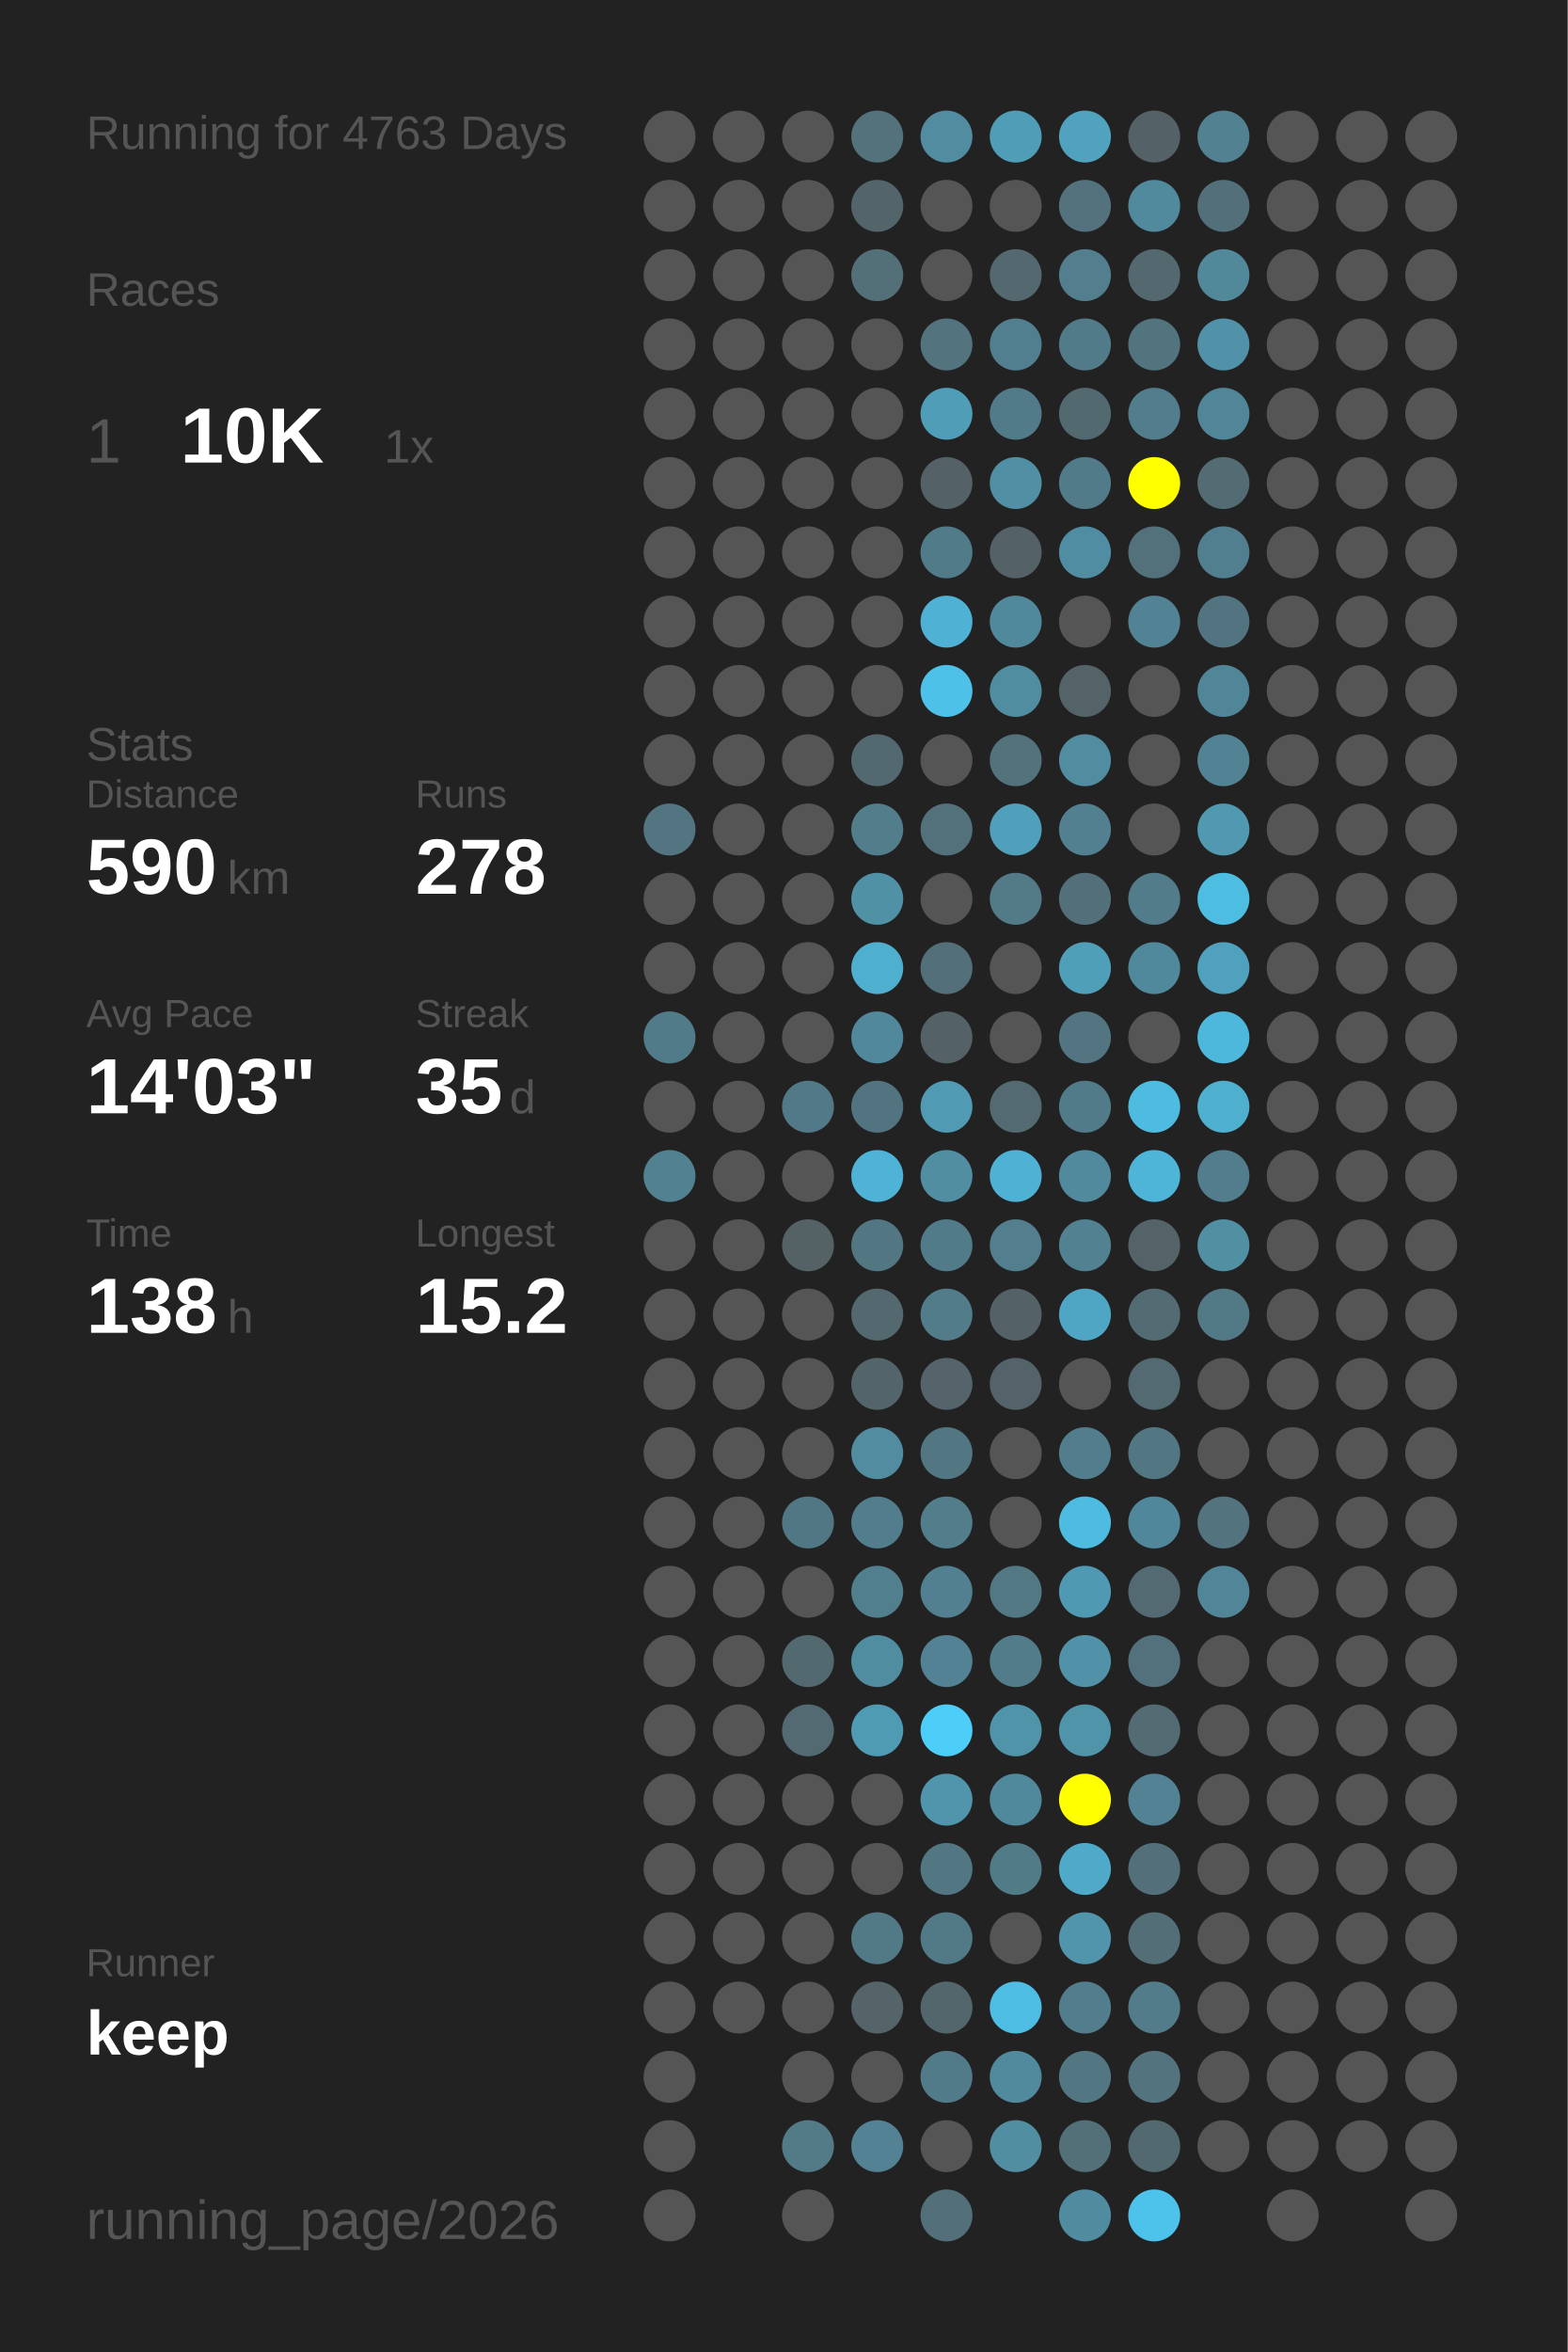
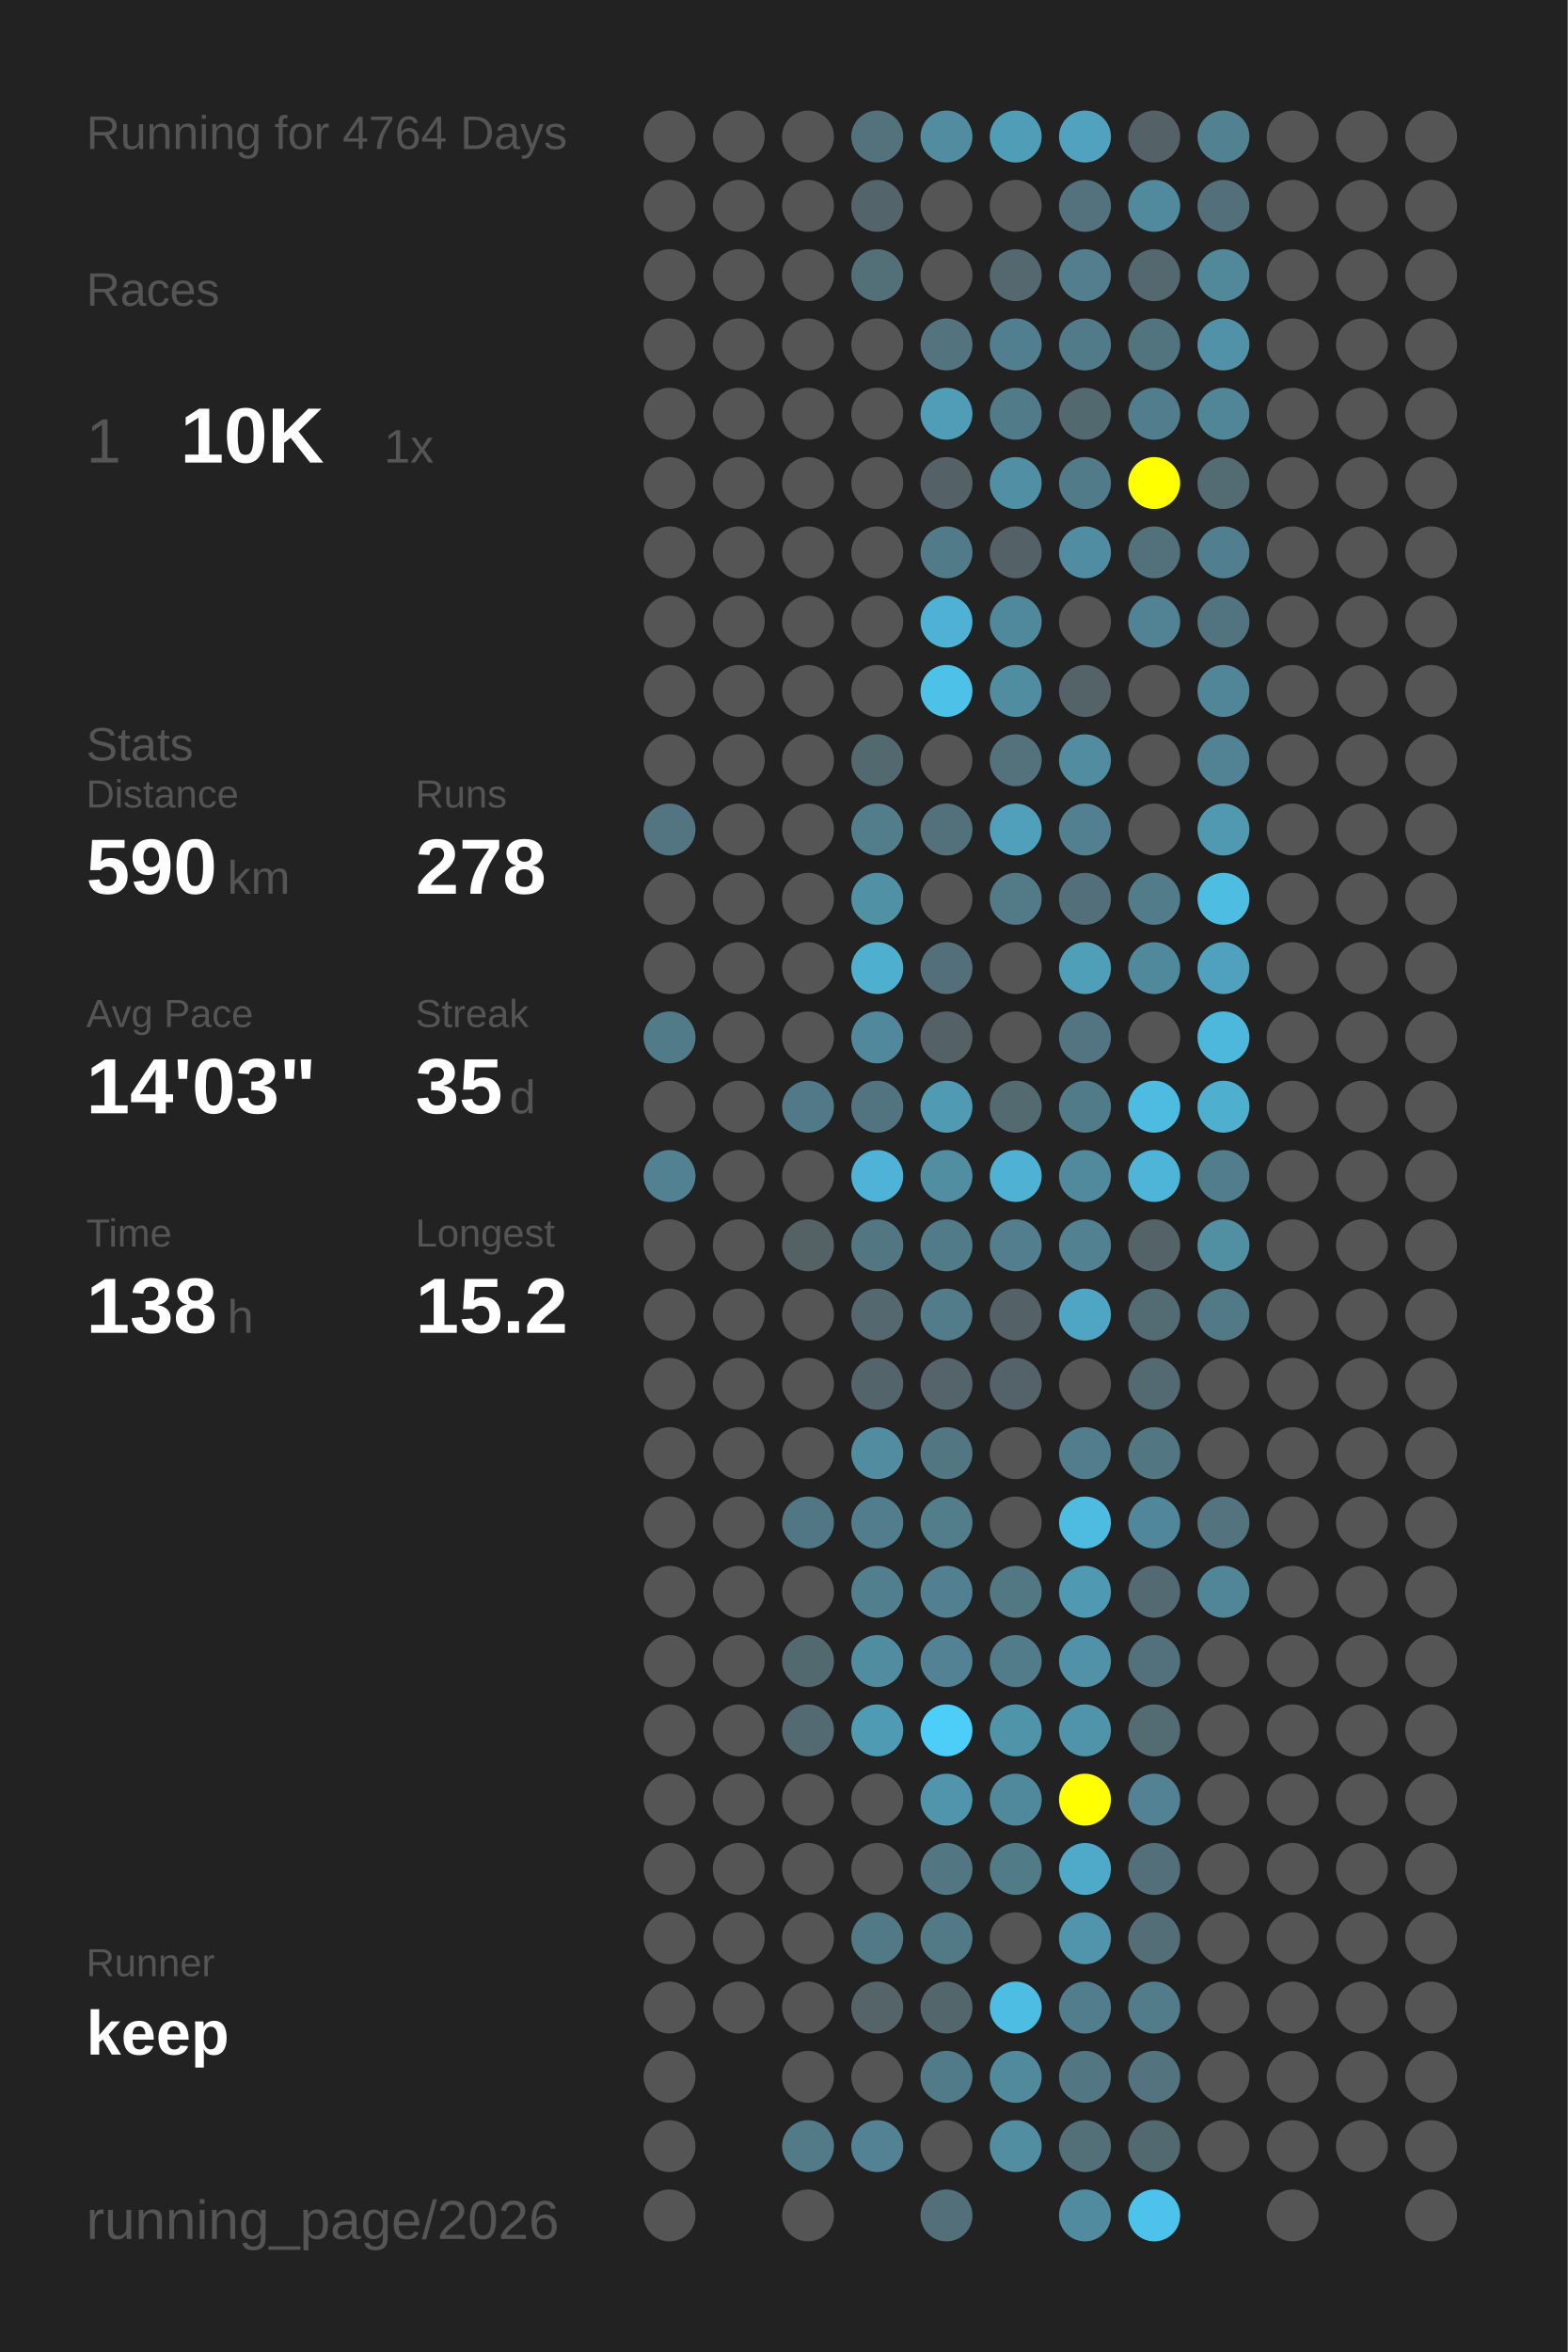
<svg xmlns="http://www.w3.org/2000/svg" baseProfile="full" height="300mm" version="1.1" viewBox="0,0,200,300" width="200mm">
  <defs />
  <rect fill="#222222" height="300" width="200" x="0" y="0" />
-   <text fill="#555555" style="font-size:6px; font-family:Arial;" x="11" y="19">Running for 4763 Days</text>
+   <text fill="#555555" style="font-size:6px; font-family:Arial;" x="11" y="19">Running for 4764 Days</text>
  <text fill="#555555" style="font-size:6px; font-family:Arial;" x="11" y="39">Races</text>
  <text fill="#555555" style="font-size:8px; font-family:Arial;" x="11" y="59">1</text>
  <text fill="#FFFFFF" style="font-size:10px; font-family:Arial; font-weight:bold;" x="23" y="59">10K</text>
  <text fill="#555555" style="font-size:6px; font-family:Arial;" x="49" y="59">1x</text>
  <text fill="#555555" style="font-size:6px; font-family:Arial;" x="11" y="97">Stats</text>
  <text fill="#555555" style="font-size:5px; font-family:Arial;" x="11" y="103">Distance</text>
  <text fill="#FFFFFF" style="font-size:10px; font-family:Arial; font-weight:bold;" x="11" y="114">590</text>
  <text fill="#555555" style="font-size:6px; font-family:Arial;" x="29" y="114">km</text>
  <text fill="#555555" style="font-size:5px; font-family:Arial;" x="53" y="103">Runs</text>
  <text fill="#FFFFFF" style="font-size:10px; font-family:Arial; font-weight:bold;" x="53" y="114">278</text>
  <text fill="#555555" style="font-size:5px; font-family:Arial;" x="11" y="131">Avg Pace</text>
  <text fill="#FFFFFF" style="font-size:10px; font-family:Arial; font-weight:bold;" x="11" y="142">14'03"</text>
  <text fill="#555555" style="font-size:5px; font-family:Arial;" x="53" y="131">Streak</text>
  <text fill="#FFFFFF" style="font-size:10px; font-family:Arial; font-weight:bold;" x="53" y="142">35</text>
  <text fill="#555555" style="font-size:6px; font-family:Arial;" x="65" y="142">d</text>
  <text fill="#555555" style="font-size:5px; font-family:Arial;" x="11" y="159">Time</text>
  <text fill="#FFFFFF" style="font-size:10px; font-family:Arial; font-weight:bold;" x="11" y="170">138</text>
  <text fill="#555555" style="font-size:6px; font-family:Arial;" x="29" y="170">h</text>
  <text fill="#555555" style="font-size:5px; font-family:Arial;" x="53" y="159">Longest</text>
  <text fill="#FFFFFF" style="font-size:10px; font-family:Arial; font-weight:bold;" x="53" y="170">15.2</text>
  <text fill="#555555" style="font-size:5px; font-family:Arial;" x="11" y="252.065">Runner</text>
  <text fill="#FFFFFF" style="font-size:8px; font-family:Arial; font-weight:bold;" x="11" y="262.065">keep</text>
  <text fill="#555555" style="font-size:7px; font-family:Arial;" x="11" y="285.581">running_page/2026</text>
  <circle cx="85.417" cy="17.419" fill="#555555" r="3.312" />
  <circle cx="85.417" cy="26.258" fill="#555555" r="3.312" />
  <circle cx="85.417" cy="35.097" fill="#555555" r="3.312" />
  <circle cx="85.417" cy="43.935" fill="#555555" r="3.312" />
  <circle cx="85.417" cy="52.774" fill="#555555" r="3.312" />
  <circle cx="85.417" cy="61.613" fill="#555555" r="3.312" />
  <circle cx="85.417" cy="70.452" fill="#555555" r="3.312" />
  <circle cx="85.417" cy="79.29" fill="#555555" r="3.312" />
  <circle cx="85.417" cy="88.129" fill="#555555" r="3.312" />
  <circle cx="85.417" cy="96.968" fill="#555555" r="3.312" />
  <circle cx="85.417" cy="105.806" fill="#527581" r="3.312" />
  <circle cx="85.417" cy="114.645" fill="#555555" r="3.312" />
  <circle cx="85.417" cy="123.484" fill="#555555" r="3.312" />
  <circle cx="85.417" cy="132.323" fill="#527b89" r="3.312" />
  <circle cx="85.417" cy="141.161" fill="#555555" r="3.312" />
  <circle cx="85.417" cy="150" fill="#528191" r="3.312" />
  <circle cx="85.417" cy="158.839" fill="#555555" r="3.312" />
  <circle cx="85.417" cy="167.677" fill="#555555" r="3.312" />
  <circle cx="85.417" cy="176.516" fill="#555555" r="3.312" />
  <circle cx="85.417" cy="185.355" fill="#555555" r="3.312" />
  <circle cx="85.417" cy="194.194" fill="#555555" r="3.312" />
  <circle cx="85.417" cy="203.032" fill="#555555" r="3.312" />
  <circle cx="85.417" cy="211.871" fill="#555555" r="3.312" />
  <circle cx="85.417" cy="220.71" fill="#555555" r="3.312" />
  <circle cx="85.417" cy="229.548" fill="#555555" r="3.312" />
  <circle cx="85.417" cy="238.387" fill="#555555" r="3.312" />
  <circle cx="85.417" cy="247.226" fill="#555555" r="3.312" />
  <circle cx="85.417" cy="256.065" fill="#555555" r="3.312" />
  <circle cx="85.417" cy="264.903" fill="#555555" r="3.312" />
  <circle cx="85.417" cy="273.742" fill="#555555" r="3.312" />
  <circle cx="85.417" cy="282.581" fill="#555555" r="3.312" />
  <circle cx="94.25" cy="17.419" fill="#555555" r="3.312" />
  <circle cx="94.25" cy="26.258" fill="#555555" r="3.312" />
  <circle cx="94.25" cy="35.097" fill="#555555" r="3.312" />
  <circle cx="94.25" cy="43.935" fill="#555555" r="3.312" />
  <circle cx="94.25" cy="52.774" fill="#555555" r="3.312" />
  <circle cx="94.25" cy="61.613" fill="#555555" r="3.312" />
  <circle cx="94.25" cy="70.452" fill="#555555" r="3.312" />
  <circle cx="94.25" cy="79.29" fill="#555555" r="3.312" />
  <circle cx="94.25" cy="88.129" fill="#555555" r="3.312" />
  <circle cx="94.25" cy="96.968" fill="#555555" r="3.312" />
  <circle cx="94.25" cy="105.806" fill="#555555" r="3.312" />
  <circle cx="94.25" cy="114.645" fill="#555555" r="3.312" />
  <circle cx="94.25" cy="123.484" fill="#555555" r="3.312" />
  <circle cx="94.25" cy="132.323" fill="#555555" r="3.312" />
  <circle cx="94.25" cy="141.161" fill="#555555" r="3.312" />
  <circle cx="94.25" cy="150" fill="#555555" r="3.312" />
  <circle cx="94.25" cy="158.839" fill="#555555" r="3.312" />
  <circle cx="94.25" cy="167.677" fill="#555555" r="3.312" />
  <circle cx="94.25" cy="176.516" fill="#555555" r="3.312" />
  <circle cx="94.25" cy="185.355" fill="#555555" r="3.312" />
  <circle cx="94.25" cy="194.194" fill="#555555" r="3.312" />
  <circle cx="94.25" cy="203.032" fill="#555555" r="3.312" />
  <circle cx="94.25" cy="211.871" fill="#555555" r="3.312" />
  <circle cx="94.25" cy="220.71" fill="#555555" r="3.312" />
  <circle cx="94.25" cy="229.548" fill="#555555" r="3.312" />
  <circle cx="94.25" cy="238.387" fill="#555555" r="3.312" />
  <circle cx="94.25" cy="247.226" fill="#555555" r="3.312" />
  <circle cx="94.25" cy="256.065" fill="#555555" r="3.312" />
  <circle cx="103.083" cy="17.419" fill="#555555" r="3.312" />
  <circle cx="103.083" cy="26.258" fill="#555555" r="3.312" />
  <circle cx="103.083" cy="35.097" fill="#555555" r="3.312" />
  <circle cx="103.083" cy="43.935" fill="#555555" r="3.312" />
  <circle cx="103.083" cy="52.774" fill="#555555" r="3.312" />
  <circle cx="103.083" cy="61.613" fill="#555555" r="3.312" />
  <circle cx="103.083" cy="70.452" fill="#555555" r="3.312" />
  <circle cx="103.083" cy="79.29" fill="#555555" r="3.312" />
  <circle cx="103.083" cy="88.129" fill="#555555" r="3.312" />
  <circle cx="103.083" cy="96.968" fill="#555555" r="3.312" />
  <circle cx="103.083" cy="105.806" fill="#555555" r="3.312" />
  <circle cx="103.083" cy="114.645" fill="#555555" r="3.312" />
  <circle cx="103.083" cy="123.484" fill="#555555" r="3.312" />
  <circle cx="103.083" cy="132.323" fill="#555555" r="3.312" />
  <circle cx="103.083" cy="141.161" fill="#527987" r="3.312" />
  <circle cx="103.083" cy="150" fill="#555555" r="3.312" />
  <circle cx="103.083" cy="158.839" fill="#546266" r="3.312" />
  <circle cx="103.083" cy="167.677" fill="#555555" r="3.312" />
  <circle cx="103.083" cy="176.516" fill="#555555" r="3.312" />
  <circle cx="103.083" cy="185.355" fill="#555555" r="3.312" />
  <circle cx="103.083" cy="194.194" fill="#527784" r="3.312" />
  <circle cx="103.083" cy="203.032" fill="#555555" r="3.312" />
  <circle cx="103.083" cy="211.871" fill="#536970" r="3.312" />
  <circle cx="103.083" cy="220.71" fill="#536a72" r="3.312" />
  <circle cx="103.083" cy="229.548" fill="#555555" r="3.312" />
  <circle cx="103.083" cy="238.387" fill="#555555" r="3.312" />
  <circle cx="103.083" cy="247.226" fill="#555555" r="3.312" />
  <circle cx="103.083" cy="256.065" fill="#555555" r="3.312" />
  <circle cx="103.083" cy="264.903" fill="#555555" r="3.312" />
  <circle cx="103.083" cy="273.742" fill="#527a87" r="3.312" />
  <circle cx="103.083" cy="282.581" fill="#555555" r="3.312" />
  <circle cx="111.917" cy="17.419" fill="#53727c" r="3.312" />
  <circle cx="111.917" cy="26.258" fill="#53656b" r="3.312" />
  <circle cx="111.917" cy="35.097" fill="#536f78" r="3.312" />
  <circle cx="111.917" cy="43.935" fill="#555555" r="3.312" />
  <circle cx="111.917" cy="52.774" fill="#555555" r="3.312" />
  <circle cx="111.917" cy="61.613" fill="#555555" r="3.312" />
  <circle cx="111.917" cy="70.452" fill="#555555" r="3.312" />
  <circle cx="111.917" cy="79.29" fill="#555555" r="3.312" />
  <circle cx="111.917" cy="88.129" fill="#555555" r="3.312" />
  <circle cx="111.917" cy="96.968" fill="#536970" r="3.312" />
  <circle cx="111.917" cy="105.806" fill="#527d8b" r="3.312" />
  <circle cx="111.917" cy="114.645" fill="#5191a6" r="3.312" />
  <circle cx="111.917" cy="123.484" fill="#4fafcf" r="3.312" />
  <circle cx="111.917" cy="132.323" fill="#51889b" r="3.312" />
  <circle cx="111.917" cy="141.161" fill="#527480" r="3.312" />
  <circle cx="111.917" cy="150" fill="#4eb3d6" r="3.312" />
  <circle cx="111.917" cy="158.839" fill="#527783" r="3.312" />
  <circle cx="111.917" cy="167.677" fill="#53686f" r="3.312" />
  <circle cx="111.917" cy="176.516" fill="#53646a" r="3.312" />
  <circle cx="111.917" cy="185.355" fill="#518ca0" r="3.312" />
  <circle cx="111.917" cy="194.194" fill="#527d8c" r="3.312" />
  <circle cx="111.917" cy="203.032" fill="#527f8e" r="3.312" />
  <circle cx="111.917" cy="211.871" fill="#518da1" r="3.312" />
  <circle cx="111.917" cy="220.71" fill="#509bb4" r="3.312" />
  <circle cx="111.917" cy="229.548" fill="#555555" r="3.312" />
  <circle cx="111.917" cy="238.387" fill="#555555" r="3.312" />
  <circle cx="111.917" cy="247.226" fill="#527986" r="3.312" />
  <circle cx="111.917" cy="256.065" fill="#546469" r="3.312" />
  <circle cx="111.917" cy="264.903" fill="#555555" r="3.312" />
  <circle cx="111.917" cy="273.742" fill="#528293" r="3.312" />
  <circle cx="120.75" cy="17.419" fill="#518ca0" r="3.312" />
  <circle cx="120.75" cy="26.258" fill="#555555" r="3.312" />
  <circle cx="120.75" cy="35.097" fill="#555555" r="3.312" />
  <circle cx="120.75" cy="43.935" fill="#53737e" r="3.312" />
  <circle cx="120.75" cy="52.774" fill="#509db8" r="3.312" />
  <circle cx="120.75" cy="61.613" fill="#546267" r="3.312" />
  <circle cx="120.75" cy="70.452" fill="#527b89" r="3.312" />
  <circle cx="120.75" cy="79.29" fill="#4fb2d4" r="3.312" />
  <circle cx="120.75" cy="88.129" fill="#4ec1e8" r="3.312" />
  <circle cx="120.75" cy="96.968" fill="#555555" r="3.312" />
  <circle cx="120.75" cy="105.806" fill="#53717b" r="3.312" />
  <circle cx="120.75" cy="114.645" fill="#555555" r="3.312" />
  <circle cx="120.75" cy="123.484" fill="#536f79" r="3.312" />
  <circle cx="120.75" cy="132.323" fill="#546166" r="3.312" />
  <circle cx="120.75" cy="141.161" fill="#509ab3" r="3.312" />
  <circle cx="120.75" cy="150" fill="#518ea2" r="3.312" />
  <circle cx="120.75" cy="158.839" fill="#527b89" r="3.312" />
  <circle cx="120.75" cy="167.677" fill="#527c8a" r="3.312" />
  <circle cx="120.75" cy="176.516" fill="#54646a" r="3.312" />
  <circle cx="120.75" cy="185.355" fill="#527682" r="3.312" />
  <circle cx="120.75" cy="194.194" fill="#527d8b" r="3.312" />
  <circle cx="120.75" cy="203.032" fill="#528090" r="3.312" />
  <circle cx="120.75" cy="211.871" fill="#528293" r="3.312" />
  <circle cx="120.75" cy="220.71" fill="#4dcef9" r="3.312" />
  <circle cx="120.75" cy="229.548" fill="#5095ac" r="3.312" />
  <circle cx="120.75" cy="238.387" fill="#527682" r="3.312" />
  <circle cx="120.75" cy="247.226" fill="#527986" r="3.312" />
  <circle cx="120.75" cy="256.065" fill="#53666c" r="3.312" />
  <circle cx="120.75" cy="264.903" fill="#527b89" r="3.312" />
  <circle cx="120.75" cy="273.742" fill="#555555" r="3.312" />
  <circle cx="120.75" cy="282.581" fill="#53707a" r="3.312" />
  <circle cx="129.583" cy="17.419" fill="#509db7" r="3.312" />
  <circle cx="129.583" cy="26.258" fill="#555555" r="3.312" />
  <circle cx="129.583" cy="35.097" fill="#53686f" r="3.312" />
  <circle cx="129.583" cy="43.935" fill="#527f8f" r="3.312" />
  <circle cx="129.583" cy="52.774" fill="#527b89" r="3.312" />
  <circle cx="129.583" cy="61.613" fill="#518fa4" r="3.312" />
  <circle cx="129.583" cy="70.452" fill="#546267" r="3.312" />
  <circle cx="129.583" cy="79.29" fill="#51899c" r="3.312" />
  <circle cx="129.583" cy="88.129" fill="#518da1" r="3.312" />
  <circle cx="129.583" cy="96.968" fill="#53727c" r="3.312" />
  <circle cx="129.583" cy="105.806" fill="#50a0bb" r="3.312" />
  <circle cx="129.583" cy="114.645" fill="#527a87" r="3.312" />
  <circle cx="129.583" cy="123.484" fill="#555555" r="3.312" />
  <circle cx="129.583" cy="132.323" fill="#555555" r="3.312" />
  <circle cx="129.583" cy="141.161" fill="#536a71" r="3.312" />
  <circle cx="129.583" cy="150" fill="#4fb2d4" r="3.312" />
  <circle cx="129.583" cy="158.839" fill="#527e8e" r="3.312" />
  <circle cx="129.583" cy="167.677" fill="#546267" r="3.312" />
  <circle cx="129.583" cy="176.516" fill="#546369" r="3.312" />
  <circle cx="129.583" cy="185.355" fill="#555555" r="3.312" />
  <circle cx="129.583" cy="194.194" fill="#555555" r="3.312" />
  <circle cx="129.583" cy="203.032" fill="#527884" r="3.312" />
  <circle cx="129.583" cy="211.871" fill="#527c8a" r="3.312" />
  <circle cx="129.583" cy="220.71" fill="#5094aa" r="3.312" />
  <circle cx="129.583" cy="229.548" fill="#51899c" r="3.312" />
  <circle cx="129.583" cy="238.387" fill="#527b88" r="3.312" />
  <circle cx="129.583" cy="247.226" fill="#555555" r="3.312" />
  <circle cx="129.583" cy="256.065" fill="#4ebde3" r="3.312" />
  <circle cx="129.583" cy="264.903" fill="#51899d" r="3.312" />
  <circle cx="129.583" cy="273.742" fill="#518ea2" r="3.312" />
  <circle cx="138.417" cy="17.419" fill="#50a2be" r="3.312" />
  <circle cx="138.417" cy="26.258" fill="#53727d" r="3.312" />
  <circle cx="138.417" cy="35.097" fill="#527e8d" r="3.312" />
  <circle cx="138.417" cy="43.935" fill="#527b89" r="3.312" />
  <circle cx="138.417" cy="52.774" fill="#536970" r="3.312" />
  <circle cx="138.417" cy="61.613" fill="#527b89" r="3.312" />
  <circle cx="138.417" cy="70.452" fill="#518da2" r="3.312" />
  <circle cx="138.417" cy="79.29" fill="#555555" r="3.312" />
  <circle cx="138.417" cy="88.129" fill="#546368" r="3.312" />
  <circle cx="138.417" cy="96.968" fill="#518ca0" r="3.312" />
  <circle cx="138.417" cy="105.806" fill="#528090" r="3.312" />
  <circle cx="138.417" cy="114.645" fill="#53707a" r="3.312" />
  <circle cx="138.417" cy="123.484" fill="#509fb9" r="3.312" />
  <circle cx="138.417" cy="132.323" fill="#527581" r="3.312" />
  <circle cx="138.417" cy="141.161" fill="#527b89" r="3.312" />
  <circle cx="138.417" cy="150" fill="#518a9d" r="3.312" />
  <circle cx="138.417" cy="158.839" fill="#528191" r="3.312" />
  <circle cx="138.417" cy="167.677" fill="#4fa6c4" r="3.312" />
  <circle cx="138.417" cy="176.516" fill="#555555" r="3.312" />
  <circle cx="138.417" cy="185.355" fill="#527d8c" r="3.312" />
  <circle cx="138.417" cy="194.194" fill="#4ebbe0" r="3.312" />
  <circle cx="138.417" cy="203.032" fill="#5099b2" r="3.312" />
  <circle cx="138.417" cy="211.871" fill="#5192a8" r="3.312" />
  <circle cx="138.417" cy="220.71" fill="#5094aa" r="3.312" />
  <circle cx="138.417" cy="229.548" fill="#FFFF00" r="3.312" />
  <circle cx="138.417" cy="238.387" fill="#4faac9" r="3.312" />
  <circle cx="138.417" cy="247.226" fill="#5095ac" r="3.312" />
  <circle cx="138.417" cy="256.065" fill="#527d8c" r="3.312" />
  <circle cx="138.417" cy="264.903" fill="#527783" r="3.312" />
  <circle cx="138.417" cy="273.742" fill="#536f78" r="3.312" />
  <circle cx="138.417" cy="282.581" fill="#518b9f" r="3.312" />
  <circle cx="147.25" cy="17.419" fill="#546267" r="3.312" />
  <circle cx="147.25" cy="26.258" fill="#51899d" r="3.312" />
  <circle cx="147.25" cy="35.097" fill="#53686f" r="3.312" />
  <circle cx="147.25" cy="43.935" fill="#52747f" r="3.312" />
  <circle cx="147.25" cy="52.774" fill="#527d8c" r="3.312" />
  <circle cx="147.25" cy="61.613" fill="#FFFF00" r="3.312" />
  <circle cx="147.25" cy="70.452" fill="#53717b" r="3.312" />
  <circle cx="147.25" cy="79.29" fill="#528394" r="3.312" />
  <circle cx="147.25" cy="88.129" fill="#555555" r="3.312" />
  <circle cx="147.25" cy="96.968" fill="#555555" r="3.312" />
  <circle cx="147.25" cy="105.806" fill="#555555" r="3.312" />
  <circle cx="147.25" cy="114.645" fill="#527c8a" r="3.312" />
  <circle cx="147.25" cy="123.484" fill="#51899c" r="3.312" />
  <circle cx="147.25" cy="132.323" fill="#555555" r="3.312" />
  <circle cx="147.25" cy="141.161" fill="#4ebce1" r="3.312" />
  <circle cx="147.25" cy="150" fill="#4eb5d8" r="3.312" />
  <circle cx="147.25" cy="158.839" fill="#546368" r="3.312" />
  <circle cx="147.25" cy="167.677" fill="#536b73" r="3.312" />
  <circle cx="147.25" cy="176.516" fill="#536a72" r="3.312" />
  <circle cx="147.25" cy="185.355" fill="#527783" r="3.312" />
  <circle cx="147.25" cy="194.194" fill="#51879a" r="3.312" />
  <circle cx="147.25" cy="203.032" fill="#536a72" r="3.312" />
  <circle cx="147.25" cy="211.871" fill="#53717c" r="3.312" />
  <circle cx="147.25" cy="220.71" fill="#536b73" r="3.312" />
  <circle cx="147.25" cy="229.548" fill="#528293" r="3.312" />
  <circle cx="147.25" cy="238.387" fill="#536f79" r="3.312" />
  <circle cx="147.25" cy="247.226" fill="#536e77" r="3.312" />
  <circle cx="147.25" cy="256.065" fill="#527c8a" r="3.312" />
  <circle cx="147.25" cy="264.903" fill="#53737e" r="3.312" />
  <circle cx="147.25" cy="273.742" fill="#536970" r="3.312" />
  <circle cx="147.25" cy="282.581" fill="#4dc2ea" r="3.312" />
  <circle cx="156.083" cy="17.419" fill="#528191" r="3.312" />
  <circle cx="156.083" cy="26.258" fill="#53707a" r="3.312" />
  <circle cx="156.083" cy="35.097" fill="#51889a" r="3.312" />
  <circle cx="156.083" cy="43.935" fill="#5192a8" r="3.312" />
  <circle cx="156.083" cy="52.774" fill="#518698" r="3.312" />
  <circle cx="156.083" cy="61.613" fill="#536c74" r="3.312" />
  <circle cx="156.083" cy="70.452" fill="#527f8f" r="3.312" />
  <circle cx="156.083" cy="79.29" fill="#527480" r="3.312" />
  <circle cx="156.083" cy="88.129" fill="#518698" r="3.312" />
  <circle cx="156.083" cy="96.968" fill="#528394" r="3.312" />
  <circle cx="156.083" cy="105.806" fill="#5099b1" r="3.312" />
  <circle cx="156.083" cy="114.645" fill="#4ebde2" r="3.312" />
  <circle cx="156.083" cy="123.484" fill="#50a1bd" r="3.312" />
  <circle cx="156.083" cy="132.323" fill="#4eb8dc" r="3.312" />
  <circle cx="156.083" cy="141.161" fill="#4fafcf" r="3.312" />
  <circle cx="156.083" cy="150" fill="#527d8c" r="3.312" />
  <circle cx="156.083" cy="158.839" fill="#518fa3" r="3.312" />
  <circle cx="156.083" cy="167.677" fill="#527986" r="3.312" />
  <circle cx="156.083" cy="176.516" fill="#555555" r="3.312" />
  <circle cx="156.083" cy="185.355" fill="#555555" r="3.312" />
  <circle cx="156.083" cy="194.194" fill="#53737e" r="3.312" />
  <circle cx="156.083" cy="203.032" fill="#518698" r="3.312" />
  <circle cx="156.083" cy="211.871" fill="#555555" r="3.312" />
  <circle cx="156.083" cy="220.71" fill="#555555" r="3.312" />
  <circle cx="156.083" cy="229.548" fill="#555555" r="3.312" />
  <circle cx="156.083" cy="238.387" fill="#555555" r="3.312" />
  <circle cx="156.083" cy="247.226" fill="#555555" r="3.312" />
  <circle cx="156.083" cy="256.065" fill="#555555" r="3.312" />
  <circle cx="156.083" cy="264.903" fill="#555555" r="3.312" />
  <circle cx="156.083" cy="273.742" fill="#555555" r="3.312" />
  <circle cx="164.917" cy="17.419" fill="#555555" r="3.312" />
  <circle cx="164.917" cy="26.258" fill="#555555" r="3.312" />
  <circle cx="164.917" cy="35.097" fill="#555555" r="3.312" />
  <circle cx="164.917" cy="43.935" fill="#555555" r="3.312" />
  <circle cx="164.917" cy="52.774" fill="#555555" r="3.312" />
  <circle cx="164.917" cy="61.613" fill="#555555" r="3.312" />
  <circle cx="164.917" cy="70.452" fill="#555555" r="3.312" />
  <circle cx="164.917" cy="79.29" fill="#555555" r="3.312" />
  <circle cx="164.917" cy="88.129" fill="#555555" r="3.312" />
  <circle cx="164.917" cy="96.968" fill="#555555" r="3.312" />
  <circle cx="164.917" cy="105.806" fill="#555555" r="3.312" />
  <circle cx="164.917" cy="114.645" fill="#555555" r="3.312" />
  <circle cx="164.917" cy="123.484" fill="#555555" r="3.312" />
  <circle cx="164.917" cy="132.323" fill="#555555" r="3.312" />
  <circle cx="164.917" cy="141.161" fill="#555555" r="3.312" />
  <circle cx="164.917" cy="150" fill="#555555" r="3.312" />
  <circle cx="164.917" cy="158.839" fill="#555555" r="3.312" />
  <circle cx="164.917" cy="167.677" fill="#555555" r="3.312" />
  <circle cx="164.917" cy="176.516" fill="#555555" r="3.312" />
  <circle cx="164.917" cy="185.355" fill="#555555" r="3.312" />
  <circle cx="164.917" cy="194.194" fill="#555555" r="3.312" />
  <circle cx="164.917" cy="203.032" fill="#555555" r="3.312" />
  <circle cx="164.917" cy="211.871" fill="#555555" r="3.312" />
  <circle cx="164.917" cy="220.71" fill="#555555" r="3.312" />
  <circle cx="164.917" cy="229.548" fill="#555555" r="3.312" />
  <circle cx="164.917" cy="238.387" fill="#555555" r="3.312" />
  <circle cx="164.917" cy="247.226" fill="#555555" r="3.312" />
  <circle cx="164.917" cy="256.065" fill="#555555" r="3.312" />
  <circle cx="164.917" cy="264.903" fill="#555555" r="3.312" />
  <circle cx="164.917" cy="273.742" fill="#555555" r="3.312" />
  <circle cx="164.917" cy="282.581" fill="#555555" r="3.312" />
  <circle cx="173.75" cy="17.419" fill="#555555" r="3.312" />
  <circle cx="173.75" cy="26.258" fill="#555555" r="3.312" />
  <circle cx="173.75" cy="35.097" fill="#555555" r="3.312" />
  <circle cx="173.75" cy="43.935" fill="#555555" r="3.312" />
  <circle cx="173.75" cy="52.774" fill="#555555" r="3.312" />
  <circle cx="173.75" cy="61.613" fill="#555555" r="3.312" />
  <circle cx="173.75" cy="70.452" fill="#555555" r="3.312" />
  <circle cx="173.75" cy="79.29" fill="#555555" r="3.312" />
  <circle cx="173.75" cy="88.129" fill="#555555" r="3.312" />
  <circle cx="173.75" cy="96.968" fill="#555555" r="3.312" />
  <circle cx="173.75" cy="105.806" fill="#555555" r="3.312" />
  <circle cx="173.75" cy="114.645" fill="#555555" r="3.312" />
  <circle cx="173.75" cy="123.484" fill="#555555" r="3.312" />
  <circle cx="173.75" cy="132.323" fill="#555555" r="3.312" />
  <circle cx="173.75" cy="141.161" fill="#555555" r="3.312" />
  <circle cx="173.75" cy="150" fill="#555555" r="3.312" />
  <circle cx="173.75" cy="158.839" fill="#555555" r="3.312" />
  <circle cx="173.75" cy="167.677" fill="#555555" r="3.312" />
  <circle cx="173.75" cy="176.516" fill="#555555" r="3.312" />
  <circle cx="173.75" cy="185.355" fill="#555555" r="3.312" />
  <circle cx="173.75" cy="194.194" fill="#555555" r="3.312" />
  <circle cx="173.75" cy="203.032" fill="#555555" r="3.312" />
  <circle cx="173.75" cy="211.871" fill="#555555" r="3.312" />
  <circle cx="173.75" cy="220.71" fill="#555555" r="3.312" />
  <circle cx="173.75" cy="229.548" fill="#555555" r="3.312" />
  <circle cx="173.75" cy="238.387" fill="#555555" r="3.312" />
  <circle cx="173.75" cy="247.226" fill="#555555" r="3.312" />
  <circle cx="173.75" cy="256.065" fill="#555555" r="3.312" />
  <circle cx="173.75" cy="264.903" fill="#555555" r="3.312" />
  <circle cx="173.75" cy="273.742" fill="#555555" r="3.312" />
  <circle cx="182.583" cy="17.419" fill="#555555" r="3.312" />
  <circle cx="182.583" cy="26.258" fill="#555555" r="3.312" />
  <circle cx="182.583" cy="35.097" fill="#555555" r="3.312" />
  <circle cx="182.583" cy="43.935" fill="#555555" r="3.312" />
  <circle cx="182.583" cy="52.774" fill="#555555" r="3.312" />
  <circle cx="182.583" cy="61.613" fill="#555555" r="3.312" />
  <circle cx="182.583" cy="70.452" fill="#555555" r="3.312" />
  <circle cx="182.583" cy="79.29" fill="#555555" r="3.312" />
  <circle cx="182.583" cy="88.129" fill="#555555" r="3.312" />
  <circle cx="182.583" cy="96.968" fill="#555555" r="3.312" />
  <circle cx="182.583" cy="105.806" fill="#555555" r="3.312" />
  <circle cx="182.583" cy="114.645" fill="#555555" r="3.312" />
  <circle cx="182.583" cy="123.484" fill="#555555" r="3.312" />
  <circle cx="182.583" cy="132.323" fill="#555555" r="3.312" />
  <circle cx="182.583" cy="141.161" fill="#555555" r="3.312" />
  <circle cx="182.583" cy="150" fill="#555555" r="3.312" />
  <circle cx="182.583" cy="158.839" fill="#555555" r="3.312" />
  <circle cx="182.583" cy="167.677" fill="#555555" r="3.312" />
  <circle cx="182.583" cy="176.516" fill="#555555" r="3.312" />
  <circle cx="182.583" cy="185.355" fill="#555555" r="3.312" />
  <circle cx="182.583" cy="194.194" fill="#555555" r="3.312" />
  <circle cx="182.583" cy="203.032" fill="#555555" r="3.312" />
  <circle cx="182.583" cy="211.871" fill="#555555" r="3.312" />
  <circle cx="182.583" cy="220.71" fill="#555555" r="3.312" />
  <circle cx="182.583" cy="229.548" fill="#555555" r="3.312" />
  <circle cx="182.583" cy="238.387" fill="#555555" r="3.312" />
  <circle cx="182.583" cy="247.226" fill="#555555" r="3.312" />
  <circle cx="182.583" cy="256.065" fill="#555555" r="3.312" />
  <circle cx="182.583" cy="264.903" fill="#555555" r="3.312" />
  <circle cx="182.583" cy="273.742" fill="#555555" r="3.312" />
  <circle cx="182.583" cy="282.581" fill="#555555" r="3.312" />
</svg>
